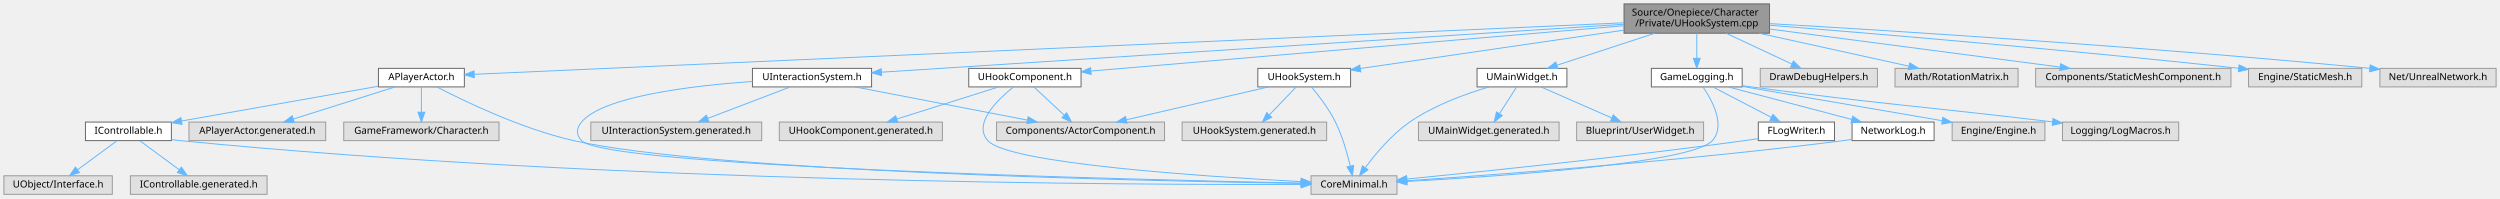
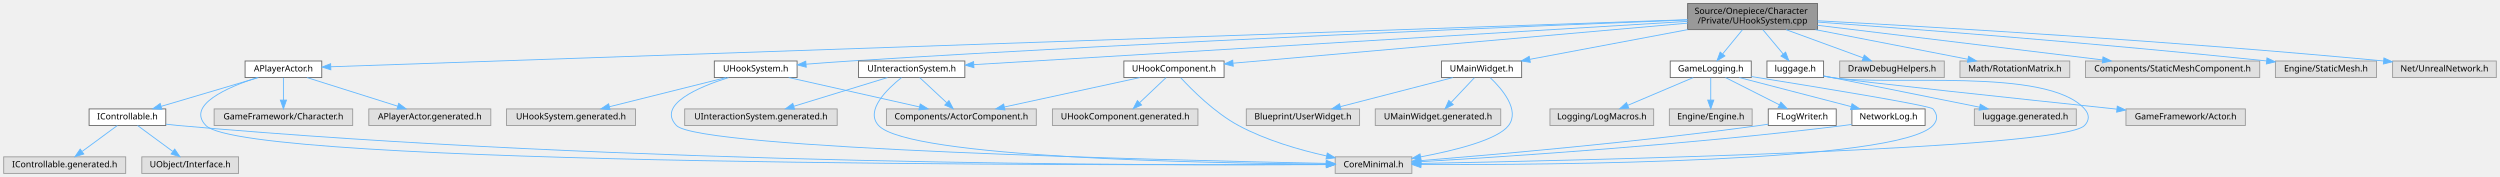
- <svg xmlns="http://www.w3.org/2000/svg" xmlns:xlink="http://www.w3.org/1999/xlink" width="2560pt" height="203pt" viewBox="0.00 0.00 2560.00 203.00">
+ <svg xmlns="http://www.w3.org/2000/svg" xmlns:xlink="http://www.w3.org/1999/xlink" width="2869pt" height="203pt" viewBox="0.00 0.00 2868.50 203.00">
  <g id="graph0" class="graph" transform="scale(1 1) rotate(0) translate(4 199)">
    <g id="Node000001" class="node">
      <g id="a_Node000001">
        <a xlink:title="UHookSystem 구현">
-           <polygon fill="#999999" stroke="#666666" points="1808,-195 1659,-195 1659,-165 1808,-165 1808,-195" />
-           <text text-anchor="start" x="1667" y="-183" font-family="Malgun Gothic" font-size="10.00">Source/Onepiece/Character</text>
-           <text text-anchor="middle" x="1733.5" y="-172" font-family="Malgun Gothic" font-size="10.00">/Private/UHookSystem.cpp</text>
+           <polygon fill="#999999" stroke="#666666" points="2081.5,-195 1932.5,-195 1932.5,-165 2081.5,-165 2081.5,-195" />
+           <text text-anchor="start" x="1940.5" y="-183" font-family="Malgun Gothic" font-size="10.00">Source/Onepiece/Character</text>
+           <text text-anchor="middle" x="2007" y="-172" font-family="Malgun Gothic" font-size="10.00">/Private/UHookSystem.cpp</text>
        </a>
      </g>
    </g>
    <g id="Node000002" class="node">
      <g id="a_Node000002">
        <a xlink:href="UHookSystem_8h.html" target="_top" xlink:title="그래플링 훅 시스템">
-           <polygon fill="white" stroke="#666666" points="1379,-129 1284,-129 1284,-110 1379,-110 1379,-129" />
-           <text text-anchor="middle" x="1331.5" y="-117" font-family="Malgun Gothic" font-size="10.00">UHookSystem.h</text>
+           <polygon fill="white" stroke="#666666" points="910.5,-129 815.5,-129 815.5,-110 910.5,-110 910.5,-129" />
+           <text text-anchor="middle" x="863" y="-117" font-family="Malgun Gothic" font-size="10.00">UHookSystem.h</text>
        </a>
      </g>
    </g>
    <g id="edge1_Node000001_Node000002" class="edge">
      <g id="a_edge1_Node000001_Node000002">
        <a xlink:title=" ">
-           <path fill="none" stroke="#63b8ff" d="M1658.83,-168.13C1580.81,-156.78 1460.09,-139.21 1389.12,-128.88" />
-           <polygon fill="#63b8ff" stroke="#63b8ff" points="1389.42,-125.39 1379.02,-127.41 1388.41,-132.32 1389.42,-125.39" />
+           <path fill="none" stroke="#63b8ff" d="M1932.28,-176.15C1761.89,-169.48 1331.53,-151.7 972,-129 955.37,-127.95 937.33,-126.62 920.8,-125.33" />
+           <polygon fill="#63b8ff" stroke="#63b8ff" points="920.98,-121.83 910.73,-124.53 920.42,-128.81 920.98,-121.83" />
        </a>
      </g>
    </g>
    <g id="Node000006" class="node">
      <g id="a_Node000006">
        <a xlink:href="APlayerActor_8h.html" target="_top" xlink:title="Declares the player-controlled character actor.">
-           <polygon fill="white" stroke="#666666" points="471.5,-129 383.5,-129 383.5,-110 471.5,-110 471.5,-129" />
-           <text text-anchor="middle" x="427.5" y="-117" font-family="Malgun Gothic" font-size="10.00">APlayerActor.h</text>
+           <polygon fill="white" stroke="#666666" points="365,-129 277,-129 277,-110 365,-110 365,-129" />
+           <text text-anchor="middle" x="321" y="-117" font-family="Malgun Gothic" font-size="10.00">APlayerActor.h</text>
        </a>
      </g>
    </g>
    <g id="edge5_Node000001_Node000006" class="edge">
      <g id="a_edge5_Node000001_Node000006">
        <a xlink:title=" ">
-           <path fill="none" stroke="#63b8ff" d="M1658.59,-175.64C1420.99,-165 687.76,-132.16 481.81,-122.93" />
-           <polygon fill="#63b8ff" stroke="#63b8ff" points="481.69,-119.42 471.55,-122.47 481.38,-126.42 481.69,-119.42" />
+           <path fill="none" stroke="#63b8ff" d="M1932.38,-176.41C1646.36,-166.49 623.63,-131 375.52,-122.39" />
+           <polygon fill="#63b8ff" stroke="#63b8ff" points="375.42,-118.89 365.31,-122.04 375.18,-125.88 375.42,-118.89" />
        </a>
      </g>
    </g>
    <g id="Node000012" class="node">
      <g id="a_Node000012">
        <a xlink:href="UInteractionSystem_8h.html" target="_top" xlink:title="플레이어의 상호작용 감지 및 처리 시스템">
-           <polygon fill="white" stroke="#666666" points="888.5,-129 766.5,-129 766.5,-110 888.5,-110 888.5,-129" />
-           <text text-anchor="middle" x="827.5" y="-117" font-family="Malgun Gothic" font-size="10.00">UInteractionSystem.h</text>
+           <polygon fill="white" stroke="#666666" points="1103,-129 981,-129 981,-110 1103,-110 1103,-129" />
+           <text text-anchor="middle" x="1042" y="-117" font-family="Malgun Gothic" font-size="10.00">UInteractionSystem.h</text>
        </a>
      </g>
    </g>
    <g id="edge13_Node000001_Node000012" class="edge">
      <g id="a_edge13_Node000001_Node000012">
        <a xlink:title=" ">
-           <path fill="none" stroke="#63b8ff" d="M1658.97,-174.19C1487.45,-163.11 1066.6,-135.94 898.53,-125.09" />
-           <polygon fill="#63b8ff" stroke="#63b8ff" points="898.75,-121.59 888.55,-124.44 898.3,-128.58 898.75,-121.59" />
+           <path fill="none" stroke="#63b8ff" d="M1932.48,-174.48C1751.53,-163.51 1290.81,-135.58 1113.26,-124.82" />
+           <polygon fill="#63b8ff" stroke="#63b8ff" points="1113.44,-121.32 1103.25,-124.21 1113.02,-128.31 1113.44,-121.32" />
        </a>
      </g>
    </g>
    <g id="Node000014" class="node">
      <g id="a_Node000014">
        <a xlink:href="UHookComponent_8h.html" target="_top" xlink:title="Hook 대상 표시 컴포넌트">
-           <polygon fill="white" stroke="#666666" points="1103,-129 988,-129 988,-110 1103,-110 1103,-129" />
-           <text text-anchor="middle" x="1045.5" y="-117" font-family="Malgun Gothic" font-size="10.00">UHookComponent.h</text>
+           <polygon fill="white" stroke="#666666" points="1400.5,-129 1285.5,-129 1285.5,-110 1400.5,-110 1400.5,-129" />
+           <text text-anchor="middle" x="1343" y="-117" font-family="Malgun Gothic" font-size="10.00">UHookComponent.h</text>
        </a>
      </g>
    </g>
    <g id="edge17_Node000001_Node000014" class="edge">
      <g id="a_edge17_Node000001_Node000014">
        <a xlink:title=" ">
-           <path fill="none" stroke="#63b8ff" d="M1658.89,-172.66C1524.26,-161.21 1242.68,-137.27 1113.24,-126.26" />
-           <polygon fill="#63b8ff" stroke="#63b8ff" points="1113.32,-122.75 1103.06,-125.39 1112.73,-129.73 1113.32,-122.75" />
+           <path fill="none" stroke="#63b8ff" d="M1932.44,-172.43C1802.44,-160.98 1536.23,-137.52 1410.99,-126.49" />
+           <polygon fill="#63b8ff" stroke="#63b8ff" points="1411.03,-122.98 1400.77,-125.59 1410.42,-129.95 1411.03,-122.98" />
        </a>
      </g>
    </g>
    <g id="Node000016" class="node">
      <g id="a_Node000016">
        <a xlink:href="UMainWidget_8h.html" target="_top" xlink:title=" ">
-           <polygon fill="white" stroke="#666666" points="1600.5,-129 1508.5,-129 1508.5,-110 1600.5,-110 1600.5,-129" />
-           <text text-anchor="middle" x="1554.5" y="-117" font-family="Malgun Gothic" font-size="10.00">UMainWidget.h</text>
+           <polygon fill="white" stroke="#666666" points="1742,-129 1650,-129 1650,-110 1742,-110 1742,-129" />
+           <text text-anchor="middle" x="1696" y="-117" font-family="Malgun Gothic" font-size="10.00">UMainWidget.h</text>
        </a>
      </g>
    </g>
    <g id="edge21_Node000001_Node000016" class="edge">
      <g id="a_edge21_Node000001_Node000016">
        <a xlink:title=" ">
-           <path fill="none" stroke="#63b8ff" d="M1690.63,-164.99C1660,-154.98 1619.27,-141.67 1590.37,-132.22" />
-           <polygon fill="#63b8ff" stroke="#63b8ff" points="1591.27,-128.83 1580.67,-129.05 1589.09,-135.49 1591.27,-128.83" />
+           <path fill="none" stroke="#63b8ff" d="M1932.51,-164.99C1876.86,-154.52 1802.01,-140.44 1751.54,-130.95" />
+           <polygon fill="#63b8ff" stroke="#63b8ff" points="1751.95,-127.46 1741.47,-129.05 1750.65,-134.34 1751.95,-127.46" />
        </a>
      </g>
    </g>
    <g id="Node000019" class="node">
      <g id="a_Node000019">
        <a xlink:href="GameLogging_8h.html" target="_top" xlink:title="YiSan 전반에서 사용하는 공용 인터페이스를 선언합니다.">
-           <polygon fill="white" stroke="#666666" points="1780,-129 1687,-129 1687,-110 1780,-110 1780,-129" />
-           <text text-anchor="middle" x="1733.5" y="-117" font-family="Malgun Gothic" font-size="10.00">GameLogging.h</text>
+           <polygon fill="white" stroke="#666666" points="2005.5,-129 1912.5,-129 1912.5,-110 2005.5,-110 2005.5,-129" />
+           <text text-anchor="middle" x="1959" y="-117" font-family="Malgun Gothic" font-size="10.00">GameLogging.h</text>
        </a>
      </g>
    </g>
    <g id="edge25_Node000001_Node000019" class="edge">
      <g id="a_edge25_Node000001_Node000019">
        <a xlink:title=" ">
-           <path fill="none" stroke="#63b8ff" d="M1733.5,-164.84C1733.5,-157.21 1733.5,-147.7 1733.5,-139.45" />
-           <polygon fill="#63b8ff" stroke="#63b8ff" points="1737,-139.27 1733.5,-129.27 1730,-139.27 1737,-139.27" />
+           <path fill="none" stroke="#63b8ff" d="M1995.38,-164.84C1988.56,-156.52 1979.89,-145.96 1972.73,-137.23" />
+           <polygon fill="#63b8ff" stroke="#63b8ff" points="1975.24,-134.78 1966.19,-129.27 1969.83,-139.22 1975.24,-134.78" />
        </a>
      </g>
    </g>
    <g id="Node000024" class="node">
      <g id="a_Node000024">
        <a xlink:title=" ">
-           <polygon fill="#e0e0e0" stroke="#999999" points="1918.5,-129 1798.5,-129 1798.5,-110 1918.5,-110 1918.5,-129" />
-           <text text-anchor="middle" x="1858.5" y="-117" font-family="Malgun Gothic" font-size="10.00">DrawDebugHelpers.h</text>
+           <polygon fill="#e0e0e0" stroke="#999999" points="2227,-129 2107,-129 2107,-110 2227,-110 2227,-129" />
+           <text text-anchor="middle" x="2167" y="-117" font-family="Malgun Gothic" font-size="10.00">DrawDebugHelpers.h</text>
        </a>
      </g>
    </g>
    <g id="edge33_Node000001_Node000024" class="edge">
      <g id="a_edge33_Node000001_Node000024">
        <a xlink:title=" ">
-           <path fill="none" stroke="#63b8ff" d="M1763.44,-164.99C1783.92,-155.4 1810.88,-142.79 1830.85,-133.44" />
-           <polygon fill="#63b8ff" stroke="#63b8ff" points="1832.47,-136.55 1840.04,-129.14 1829.5,-130.21 1832.47,-136.55" />
+           <path fill="none" stroke="#63b8ff" d="M2045.32,-164.99C2072.26,-155.14 2107.93,-142.1 2133.69,-132.68" />
+           <polygon fill="#63b8ff" stroke="#63b8ff" points="2135.18,-135.86 2143.37,-129.14 2132.78,-129.29 2135.18,-135.86" />
        </a>
      </g>
    </g>
    <g id="Node000025" class="node">
      <g id="a_Node000025">
-         <a xlink:title=" ">
-           <polygon fill="#e0e0e0" stroke="#999999" points="2062.5,-129 1936.5,-129 1936.5,-110 2062.5,-110 2062.5,-129" />
-           <text text-anchor="middle" x="1999.5" y="-117" font-family="Malgun Gothic" font-size="10.00">Math/RotationMatrix.h</text>
+         <a xlink:href="luggage_8h.html" target="_top" xlink:title=" ">
+           <polygon fill="white" stroke="#666666" points="2088.5,-129 2023.5,-129 2023.5,-110 2088.5,-110 2088.5,-129" />
+           <text text-anchor="middle" x="2056" y="-117" font-family="Malgun Gothic" font-size="10.00">luggage.h</text>
        </a>
      </g>
    </g>
    <g id="edge34_Node000001_Node000025" class="edge">
      <g id="a_edge34_Node000001_Node000025">
        <a xlink:title=" ">
-           <path fill="none" stroke="#63b8ff" d="M1797.21,-164.99C1844.31,-154.63 1907.49,-140.73 1950.64,-131.25" />
-           <polygon fill="#63b8ff" stroke="#63b8ff" points="1951.59,-134.62 1960.61,-129.05 1950.09,-127.78 1951.59,-134.62" />
-         </a>
-       </g>
-     </g>
-     <g id="Node000026" class="node">
-       <g id="a_Node000026">
-         <a xlink:title=" ">
-           <polygon fill="#e0e0e0" stroke="#999999" points="2280.5,-129 2080.5,-129 2080.5,-110 2280.5,-110 2280.5,-129" />
-           <text text-anchor="middle" x="2180.5" y="-117" font-family="Malgun Gothic" font-size="10.00">Components/StaticMeshComponent.h</text>
-         </a>
-       </g>
-     </g>
-     <g id="edge35_Node000001_Node000026" class="edge">
-       <g id="a_edge35_Node000001_Node000026">
-         <a xlink:title=" ">
-           <path fill="none" stroke="#63b8ff" d="M1808.07,-169.24C1890.57,-158.44 2022.77,-141.14 2105.46,-130.32" />
-           <polygon fill="#63b8ff" stroke="#63b8ff" points="2106.08,-133.77 2115.54,-129 2105.17,-126.83 2106.08,-133.77" />
-         </a>
-       </g>
-     </g>
-     <g id="Node000027" class="node">
-       <g id="a_Node000027">
-         <a xlink:title=" ">
-           <polygon fill="#e0e0e0" stroke="#999999" points="2414.5,-129 2298.5,-129 2298.5,-110 2414.5,-110 2414.5,-129" />
-           <text text-anchor="middle" x="2356.5" y="-117" font-family="Malgun Gothic" font-size="10.00">Engine/StaticMesh.h</text>
-         </a>
-       </g>
-     </g>
-     <g id="edge36_Node000001_Node000027" class="edge">
-       <g id="a_edge36_Node000001_Node000027">
-         <a xlink:title=" ">
-           <path fill="none" stroke="#63b8ff" d="M1808.23,-173.15C1913.07,-164.75 2110.03,-148.26 2288.32,-129.09" />
-           <polygon fill="#63b8ff" stroke="#63b8ff" points="2288.84,-132.56 2298.41,-128 2288.09,-125.6 2288.84,-132.56" />
+           <path fill="none" stroke="#63b8ff" d="M2018.86,-164.84C2025.9,-156.43 2034.86,-145.74 2042.21,-136.96" />
+           <polygon fill="#63b8ff" stroke="#63b8ff" points="2044.92,-139.18 2048.66,-129.27 2039.55,-134.68 2044.92,-139.18" />
        </a>
      </g>
    </g>
    <g id="Node000028" class="node">
      <g id="a_Node000028">
        <a xlink:title=" ">
-           <polygon fill="#e0e0e0" stroke="#999999" points="2552,-129 2433,-129 2433,-110 2552,-110 2552,-129" />
-           <text text-anchor="middle" x="2492.5" y="-117" font-family="Malgun Gothic" font-size="10.00">Net/UnrealNetwork.h</text>
-         </a>
-       </g>
-     </g>
-     <g id="edge37_Node000001_Node000028" class="edge">
-       <g id="a_edge37_Node000001_Node000028">
-         <a xlink:title=" ">
-           <path fill="none" stroke="#63b8ff" d="M1808.14,-174.82C1932.97,-167.57 2192.23,-151.34 2422.43,-129.05" />
-           <polygon fill="#63b8ff" stroke="#63b8ff" points="2423.07,-132.51 2432.68,-128.06 2422.39,-125.54 2423.07,-132.51" />
+           <polygon fill="#e0e0e0" stroke="#999999" points="2371,-129 2245,-129 2245,-110 2371,-110 2371,-129" />
+           <text text-anchor="middle" x="2308" y="-117" font-family="Malgun Gothic" font-size="10.00">Math/RotationMatrix.h</text>
+         </a>
+       </g>
+     </g>
+     <g id="edge38_Node000001_Node000028" class="edge">
+       <g id="a_edge38_Node000001_Node000028">
+         <a xlink:title=" ">
+           <path fill="none" stroke="#63b8ff" d="M2079.1,-164.99C2132.84,-154.54 2205.1,-140.5 2253.94,-131.01" />
+           <polygon fill="#63b8ff" stroke="#63b8ff" points="2254.84,-134.4 2263.99,-129.05 2253.5,-127.53 2254.84,-134.4" />
+         </a>
+       </g>
+     </g>
+     <g id="Node000029" class="node">
+       <g id="a_Node000029">
+         <a xlink:title=" ">
+           <polygon fill="#e0e0e0" stroke="#999999" points="2589,-129 2389,-129 2389,-110 2589,-110 2589,-129" />
+           <text text-anchor="middle" x="2489" y="-117" font-family="Malgun Gothic" font-size="10.00">Components/StaticMeshComponent.h</text>
+         </a>
+       </g>
+     </g>
+     <g id="edge39_Node000001_Node000029" class="edge">
+       <g id="a_edge39_Node000001_Node000029">
+         <a xlink:title=" ">
+           <path fill="none" stroke="#63b8ff" d="M2081.52,-169.96C2170.16,-159.2 2317.54,-141.31 2408.66,-130.25" />
+           <polygon fill="#63b8ff" stroke="#63b8ff" points="2409.16,-133.72 2418.67,-129.04 2408.32,-126.77 2409.16,-133.72" />
+         </a>
+       </g>
+     </g>
+     <g id="Node000030" class="node">
+       <g id="a_Node000030">
+         <a xlink:title=" ">
+           <polygon fill="#e0e0e0" stroke="#999999" points="2723,-129 2607,-129 2607,-110 2723,-110 2723,-129" />
+           <text text-anchor="middle" x="2665" y="-117" font-family="Malgun Gothic" font-size="10.00">Engine/StaticMesh.h</text>
+         </a>
+       </g>
+     </g>
+     <g id="edge40_Node000001_Node000030" class="edge">
+       <g id="a_edge40_Node000001_Node000030">
+         <a xlink:title=" ">
+           <path fill="none" stroke="#63b8ff" d="M2081.73,-173.68C2192.04,-165.61 2405.21,-149.16 2596.93,-129.07" />
+           <polygon fill="#63b8ff" stroke="#63b8ff" points="2597.33,-132.55 2606.91,-128.02 2596.6,-125.59 2597.33,-132.55" />
+         </a>
+       </g>
+     </g>
+     <g id="Node000031" class="node">
+       <g id="a_Node000031">
+         <a xlink:title=" ">
+           <polygon fill="#e0e0e0" stroke="#999999" points="2860.5,-129 2741.5,-129 2741.5,-110 2860.5,-110 2860.5,-129" />
+           <text text-anchor="middle" x="2801" y="-117" font-family="Malgun Gothic" font-size="10.00">Net/UnrealNetwork.h</text>
+         </a>
+       </g>
+     </g>
+     <g id="edge41_Node000001_Node000031" class="edge">
+       <g id="a_edge41_Node000001_Node000031">
+         <a xlink:title=" ">
+           <path fill="none" stroke="#63b8ff" d="M2081.73,-175.17C2211.53,-168.23 2487.28,-152.2 2731.06,-129.04" />
+           <polygon fill="#63b8ff" stroke="#63b8ff" points="2731.56,-132.5 2741.18,-128.07 2730.89,-125.54 2731.56,-132.5" />
        </a>
      </g>
    </g>
    <g id="Node000003" class="node">
      <g id="a_Node000003">
        <a xlink:title=" ">
-           <polygon fill="#e0e0e0" stroke="#999999" points="1426.5,-19 1338.5,-19 1338.5,0 1426.5,0 1426.5,-19" />
-           <text text-anchor="middle" x="1382.5" y="-7" font-family="Malgun Gothic" font-size="10.00">CoreMinimal.h</text>
+           <polygon fill="#e0e0e0" stroke="#999999" points="1616,-19 1528,-19 1528,0 1616,0 1616,-19" />
+           <text text-anchor="middle" x="1572" y="-7" font-family="Malgun Gothic" font-size="10.00">CoreMinimal.h</text>
        </a>
      </g>
    </g>
    <g id="edge2_Node000002_Node000003" class="edge">
      <g id="a_edge2_Node000002_Node000003">
        <a xlink:title=" ">
-           <path fill="none" stroke="#63b8ff" d="M1339.06,-109.86C1346.23,-101.28 1356.86,-87.49 1363.5,-74 1370.57,-59.62 1375.57,-42.1 1378.66,-29.11" />
-           <polygon fill="#63b8ff" stroke="#63b8ff" points="1382.14,-29.57 1380.89,-19.05 1375.31,-28.06 1382.14,-29.57" />
+           <path fill="none" stroke="#63b8ff" d="M831.78,-109.97C797.29,-99.11 749.43,-78.86 772,-55 797.63,-27.91 1341.84,-14.98 1517.71,-11.49" />
+           <polygon fill="#63b8ff" stroke="#63b8ff" points="1517.85,-14.99 1527.78,-11.3 1517.71,-7.99 1517.85,-14.99" />
        </a>
      </g>
    </g>
    <g id="Node000004" class="node">
      <g id="a_Node000004">
        <a xlink:title=" ">
-           <polygon fill="#e0e0e0" stroke="#999999" points="1188.5,-74 1016.5,-74 1016.5,-55 1188.5,-55 1188.5,-74" />
-           <text text-anchor="middle" x="1102.5" y="-62" font-family="Malgun Gothic" font-size="10.00">Components/ActorComponent.h</text>
+           <polygon fill="#e0e0e0" stroke="#999999" points="1185,-74 1013,-74 1013,-55 1185,-55 1185,-74" />
+           <text text-anchor="middle" x="1099" y="-62" font-family="Malgun Gothic" font-size="10.00">Components/ActorComponent.h</text>
        </a>
      </g>
    </g>
    <g id="edge3_Node000002_Node000004" class="edge">
      <g id="a_edge3_Node000002_Node000004">
        <a xlink:title=" ">
-           <path fill="none" stroke="#63b8ff" d="M1294.71,-109.98C1255.26,-100.86 1192.52,-86.33 1149.52,-76.38" />
-           <polygon fill="#63b8ff" stroke="#63b8ff" points="1150.11,-72.93 1139.58,-74.08 1148.53,-79.75 1150.11,-72.93" />
+           <path fill="none" stroke="#63b8ff" d="M900.92,-109.98C941.65,-100.84 1006.5,-86.27 1050.82,-76.32" />
+           <polygon fill="#63b8ff" stroke="#63b8ff" points="1051.8,-79.69 1060.79,-74.08 1050.26,-72.86 1051.8,-79.69" />
        </a>
      </g>
    </g>
    <g id="Node000005" class="node">
      <g id="a_Node000005">
        <a xlink:title=" ">
-           <polygon fill="#e0e0e0" stroke="#999999" points="1354.5,-74 1206.5,-74 1206.5,-55 1354.5,-55 1354.5,-74" />
-           <text text-anchor="middle" x="1280.5" y="-62" font-family="Malgun Gothic" font-size="10.00">UHookSystem.generated.h</text>
+           <polygon fill="#e0e0e0" stroke="#999999" points="725,-74 577,-74 577,-55 725,-55 725,-74" />
+           <text text-anchor="middle" x="651" y="-62" font-family="Malgun Gothic" font-size="10.00">UHookSystem.generated.h</text>
        </a>
      </g>
    </g>
    <g id="edge4_Node000002_Node000005" class="edge">
      <g id="a_edge4_Node000002_Node000005">
        <a xlink:title=" ">
-           <path fill="none" stroke="#63b8ff" d="M1323.08,-109.75C1315.73,-102.11 1304.87,-90.82 1295.96,-81.56" />
-           <polygon fill="#63b8ff" stroke="#63b8ff" points="1298.22,-78.87 1288.76,-74.09 1293.18,-83.72 1298.22,-78.87" />
+           <path fill="none" stroke="#63b8ff" d="M828.94,-109.98C792.58,-100.89 734.83,-86.46 695.03,-76.51" />
+           <polygon fill="#63b8ff" stroke="#63b8ff" points="695.88,-73.11 685.33,-74.08 694.18,-79.9 695.88,-73.11" />
        </a>
      </g>
    </g>
    <g id="edge6_Node000006_Node000003" class="edge">
      <g id="a_edge6_Node000006_Node000003">
        <a xlink:title=" ">
-           <path fill="none" stroke="#63b8ff" d="M443.32,-109.99C470.87,-95.65 529.86,-67.06 583.5,-55 725.78,-23.02 1171.99,-13.56 1328,-11.2" />
-           <polygon fill="#63b8ff" stroke="#63b8ff" points="1328.34,-14.69 1338.29,-11.05 1328.24,-7.69 1328.34,-14.69" />
+           <path fill="none" stroke="#63b8ff" d="M290.91,-109.96C257,-98.94 209.37,-78.4 232,-55 277.4,-8.07 1272.83,-9.22 1517.87,-10.22" />
+           <polygon fill="#63b8ff" stroke="#63b8ff" points="1517.94,-13.72 1527.96,-10.26 1517.97,-6.72 1517.94,-13.72" />
        </a>
      </g>
    </g>
    <g id="Node000007" class="node">
      <g id="a_Node000007">
        <a xlink:title=" ">
-           <polygon fill="#e0e0e0" stroke="#999999" points="507,-74 348,-74 348,-55 507,-55 507,-74" />
-           <text text-anchor="middle" x="427.5" y="-62" font-family="Malgun Gothic" font-size="10.00">GameFramework/Character.h</text>
+           <polygon fill="#e0e0e0" stroke="#999999" points="400.5,-74 241.5,-74 241.5,-55 400.5,-55 400.5,-74" />
+           <text text-anchor="middle" x="321" y="-62" font-family="Malgun Gothic" font-size="10.00">GameFramework/Character.h</text>
        </a>
      </g>
    </g>
    <g id="edge7_Node000006_Node000007" class="edge">
      <g id="a_edge7_Node000006_Node000007">
        <a xlink:title=" ">
-           <path fill="none" stroke="#63b8ff" d="M427.5,-109.75C427.5,-102.8 427.5,-92.85 427.5,-84.13" />
-           <polygon fill="#63b8ff" stroke="#63b8ff" points="431,-84.09 427.5,-74.09 424,-84.09 431,-84.09" />
+           <path fill="none" stroke="#63b8ff" d="M321,-109.75C321,-102.8 321,-92.85 321,-84.13" />
+           <polygon fill="#63b8ff" stroke="#63b8ff" points="324.5,-84.09 321,-74.09 317.5,-84.09 324.5,-84.09" />
        </a>
      </g>
    </g>
    <g id="Node000008" class="node">
      <g id="a_Node000008">
        <a xlink:href="IControllable_8h.html" target="_top" xlink:title="UControllable 클래스를 선언합니다.">
-           <polygon fill="white" stroke="#666666" points="171.5,-74 83.5,-74 83.5,-55 171.5,-55 171.5,-74" />
-           <text text-anchor="middle" x="127.5" y="-62" font-family="Malgun Gothic" font-size="10.00">IControllable.h</text>
+           <polygon fill="white" stroke="#666666" points="186,-74 98,-74 98,-55 186,-55 186,-74" />
+           <text text-anchor="middle" x="142" y="-62" font-family="Malgun Gothic" font-size="10.00">IControllable.h</text>
        </a>
      </g>
    </g>
    <g id="edge8_Node000006_Node000008" class="edge">
      <g id="a_edge8_Node000006_Node000008">
        <a xlink:title=" ">
-           <path fill="none" stroke="#63b8ff" d="M383.23,-110.68C329.73,-101.23 239.7,-85.32 181.98,-75.12" />
-           <polygon fill="#63b8ff" stroke="#63b8ff" points="182.4,-71.65 171.95,-73.35 181.19,-78.54 182.4,-71.65" />
+           <path fill="none" stroke="#63b8ff" d="M292.24,-109.98C262.06,-101.05 214.43,-86.94 180.9,-77.02" />
+           <polygon fill="#63b8ff" stroke="#63b8ff" points="181.57,-73.57 170.98,-74.08 179.58,-80.28 181.57,-73.57" />
        </a>
      </g>
    </g>
    <g id="Node000011" class="node">
      <g id="a_Node000011">
        <a xlink:title=" ">
-           <polygon fill="#e0e0e0" stroke="#999999" points="329.5,-74 189.5,-74 189.5,-55 329.5,-55 329.5,-74" />
-           <text text-anchor="middle" x="259.5" y="-62" font-family="Malgun Gothic" font-size="10.00">APlayerActor.generated.h</text>
+           <polygon fill="#e0e0e0" stroke="#999999" points="559,-74 419,-74 419,-55 559,-55 559,-74" />
+           <text text-anchor="middle" x="489" y="-62" font-family="Malgun Gothic" font-size="10.00">APlayerActor.generated.h</text>
        </a>
      </g>
    </g>
    <g id="edge12_Node000006_Node000011" class="edge">
      <g id="a_edge12_Node000006_Node000011">
        <a xlink:title=" ">
-           <path fill="none" stroke="#63b8ff" d="M400.51,-109.98C372.3,-101.09 327.86,-87.07 296.42,-77.15" />
-           <polygon fill="#63b8ff" stroke="#63b8ff" points="297.29,-73.75 286.7,-74.08 295.19,-80.43 297.29,-73.75" />
+           <path fill="none" stroke="#63b8ff" d="M347.99,-109.98C376.2,-101.09 420.64,-87.07 452.08,-77.15" />
+           <polygon fill="#63b8ff" stroke="#63b8ff" points="453.31,-80.43 461.8,-74.08 451.21,-73.75 453.31,-80.43" />
        </a>
      </g>
    </g>
    <g id="edge9_Node000008_Node000003" class="edge">
      <g id="a_edge9_Node000008_Node000003">
        <a xlink:title=" ">
-           <path fill="none" stroke="#63b8ff" d="M171.69,-56C174.67,-55.62 177.62,-55.28 180.5,-55 621.97,-11.59 1158.43,-9.58 1328.26,-10.16" />
-           <polygon fill="#63b8ff" stroke="#63b8ff" points="1328.42,-13.66 1338.44,-10.2 1328.45,-6.66 1328.42,-13.66" />
+           <path fill="none" stroke="#63b8ff" d="M186.27,-56.49C190.9,-55.91 195.54,-55.4 200,-55 711.08,-9.41 1332.96,-9.03 1517.76,-10.06" />
+           <polygon fill="#63b8ff" stroke="#63b8ff" points="1517.74,-13.56 1527.76,-10.12 1517.79,-6.56 1517.74,-13.56" />
        </a>
      </g>
    </g>
    <g id="Node000009" class="node">
      <g id="a_Node000009">
        <a xlink:title=" ">
-           <polygon fill="#e0e0e0" stroke="#999999" points="111,-19 0,-19 0,0 111,0 111,-19" />
-           <text text-anchor="middle" x="55.5" y="-7" font-family="Malgun Gothic" font-size="10.00">UObject/Interface.h</text>
+           <polygon fill="#e0e0e0" stroke="#999999" points="269.5,-19 158.5,-19 158.5,0 269.5,0 269.5,-19" />
+           <text text-anchor="middle" x="214" y="-7" font-family="Malgun Gothic" font-size="10.00">UObject/Interface.h</text>
        </a>
      </g>
    </g>
    <g id="edge10_Node000008_Node000009" class="edge">
      <g id="a_edge10_Node000008_Node000009">
        <a xlink:title=" ">
-           <path fill="none" stroke="#63b8ff" d="M115.93,-54.98C105.08,-47 88.62,-34.88 75.62,-25.31" />
-           <polygon fill="#63b8ff" stroke="#63b8ff" points="77.41,-22.28 67.28,-19.17 73.26,-27.92 77.41,-22.28" />
+           <path fill="none" stroke="#63b8ff" d="M153.57,-54.98C164.42,-47 180.88,-34.88 193.88,-25.31" />
+           <polygon fill="#63b8ff" stroke="#63b8ff" points="196.24,-27.92 202.22,-19.17 192.09,-22.28 196.24,-27.92" />
        </a>
      </g>
    </g>
    <g id="Node000010" class="node">
      <g id="a_Node000010">
        <a xlink:title=" ">
-           <polygon fill="#e0e0e0" stroke="#999999" points="269.5,-19 129.5,-19 129.5,0 269.5,0 269.5,-19" />
-           <text text-anchor="middle" x="199.5" y="-7" font-family="Malgun Gothic" font-size="10.00">IControllable.generated.h</text>
+           <polygon fill="#e0e0e0" stroke="#999999" points="140,-19 0,-19 0,0 140,0 140,-19" />
+           <text text-anchor="middle" x="70" y="-7" font-family="Malgun Gothic" font-size="10.00">IControllable.generated.h</text>
        </a>
      </g>
    </g>
    <g id="edge11_Node000008_Node000010" class="edge">
      <g id="a_edge11_Node000008_Node000010">
        <a xlink:title=" ">
-           <path fill="none" stroke="#63b8ff" d="M139.07,-54.98C149.92,-47 166.38,-34.88 179.38,-25.31" />
-           <polygon fill="#63b8ff" stroke="#63b8ff" points="181.74,-27.92 187.72,-19.17 177.59,-22.28 181.74,-27.92" />
+           <path fill="none" stroke="#63b8ff" d="M130.43,-54.98C119.58,-47 103.12,-34.88 90.12,-25.31" />
+           <polygon fill="#63b8ff" stroke="#63b8ff" points="91.91,-22.28 81.78,-19.17 87.76,-27.92 91.91,-22.28" />
        </a>
      </g>
    </g>
    <g id="edge14_Node000012_Node000003" class="edge">
      <g id="a_edge14_Node000012_Node000003">
        <a xlink:title=" ">
-           <path fill="none" stroke="#63b8ff" d="M766.42,-115.59C704.04,-111.18 613.32,-100.32 591.5,-74 586.11,-67.5 585.7,-61.14 591.5,-55 616.8,-28.23 1153.78,-15.1 1328.26,-11.53" />
-           <polygon fill="#63b8ff" stroke="#63b8ff" points="1328.57,-15.02 1338.49,-11.32 1328.43,-8.02 1328.57,-15.02" />
+           <path fill="none" stroke="#63b8ff" d="M1030.33,-109.95C1014.03,-97.02 988.12,-72.17 1004,-55 1038.44,-17.75 1382.46,-11.63 1517.76,-10.66" />
+           <polygon fill="#63b8ff" stroke="#63b8ff" points="1517.92,-14.16 1527.9,-10.6 1517.88,-7.16 1517.92,-14.16" />
        </a>
      </g>
    </g>
    <g id="edge15_Node000012_Node000004" class="edge">
      <g id="a_edge15_Node000012_Node000004">
        <a xlink:title=" ">
-           <path fill="none" stroke="#63b8ff" d="M871.68,-109.98C919.65,-100.74 996.31,-85.97 1047.98,-76.01" />
-           <polygon fill="#63b8ff" stroke="#63b8ff" points="1048.81,-79.41 1057.97,-74.08 1047.49,-72.54 1048.81,-79.41" />
+           <path fill="none" stroke="#63b8ff" d="M1051.16,-109.98C1059.5,-102.23 1072.03,-90.58 1082.18,-81.14" />
+           <polygon fill="#63b8ff" stroke="#63b8ff" points="1084.74,-83.54 1089.68,-74.17 1079.97,-78.42 1084.74,-83.54" />
        </a>
      </g>
    </g>
    <g id="Node000013" class="node">
      <g id="a_Node000013">
        <a xlink:title=" ">
-           <polygon fill="#e0e0e0" stroke="#999999" points="776,-74 601,-74 601,-55 776,-55 776,-74" />
-           <text text-anchor="middle" x="688.5" y="-62" font-family="Malgun Gothic" font-size="10.00">UInteractionSystem.generated.h</text>
+           <polygon fill="#e0e0e0" stroke="#999999" points="956.5,-74 781.5,-74 781.5,-55 956.5,-55 956.5,-74" />
+           <text text-anchor="middle" x="869" y="-62" font-family="Malgun Gothic" font-size="10.00">UInteractionSystem.generated.h</text>
        </a>
      </g>
    </g>
    <g id="edge16_Node000012_Node000013" class="edge">
      <g id="a_edge16_Node000012_Node000013">
        <a xlink:title=" ">
-           <path fill="none" stroke="#63b8ff" d="M805.17,-109.98C782.3,-101.27 746.54,-87.63 720.64,-77.75" />
-           <polygon fill="#63b8ff" stroke="#63b8ff" points="721.83,-74.46 711.24,-74.17 719.34,-81 721.83,-74.46" />
+           <path fill="none" stroke="#63b8ff" d="M1014.2,-109.98C985.03,-101.05 939,-86.94 906.6,-77.02" />
+           <polygon fill="#63b8ff" stroke="#63b8ff" points="907.6,-73.66 897.01,-74.08 905.55,-80.36 907.6,-73.66" />
        </a>
      </g>
    </g>
    <g id="edge18_Node000014_Node000003" class="edge">
      <g id="a_edge18_Node000014_Node000003">
        <a xlink:title=" ">
-           <path fill="none" stroke="#63b8ff" d="M1033.65,-109.82C1017.45,-96.93 992.06,-72.38 1007.5,-55 1028.42,-31.45 1229.3,-18.18 1328.13,-13.03" />
-           <polygon fill="#63b8ff" stroke="#63b8ff" points="1328.42,-16.52 1338.23,-12.51 1328.06,-9.52 1328.42,-16.52" />
+           <path fill="none" stroke="#63b8ff" d="M1350.76,-109.76C1363.35,-96.12 1389.58,-69.78 1417,-55 1448.44,-38.05 1487.04,-26.94 1517.85,-20.07" />
+           <polygon fill="#63b8ff" stroke="#63b8ff" points="1518.94,-23.41 1527.98,-17.89 1517.47,-16.57 1518.94,-23.41" />
        </a>
      </g>
    </g>
    <g id="edge19_Node000014_Node000004" class="edge">
      <g id="a_edge19_Node000014_Node000004">
        <a xlink:title=" ">
-           <path fill="none" stroke="#63b8ff" d="M1054.66,-109.98C1063,-102.23 1075.53,-90.58 1085.68,-81.14" />
-           <polygon fill="#63b8ff" stroke="#63b8ff" points="1088.24,-83.54 1093.18,-74.17 1083.47,-78.42 1088.24,-83.54" />
+           <path fill="none" stroke="#63b8ff" d="M1303.8,-109.98C1261.59,-100.82 1194.35,-86.21 1148.52,-76.26" />
+           <polygon fill="#63b8ff" stroke="#63b8ff" points="1149.03,-72.78 1138.51,-74.08 1147.54,-79.63 1149.03,-72.78" />
        </a>
      </g>
    </g>
    <g id="Node000015" class="node">
      <g id="a_Node000015">
        <a xlink:title=" ">
-           <polygon fill="#e0e0e0" stroke="#999999" points="961,-74 794,-74 794,-55 961,-55 961,-74" />
-           <text text-anchor="middle" x="877.5" y="-62" font-family="Malgun Gothic" font-size="10.00">UHookComponent.generated.h</text>
+           <polygon fill="#e0e0e0" stroke="#999999" points="1370.5,-74 1203.5,-74 1203.5,-55 1370.5,-55 1370.5,-74" />
+           <text text-anchor="middle" x="1287" y="-62" font-family="Malgun Gothic" font-size="10.00">UHookComponent.generated.h</text>
        </a>
      </g>
    </g>
    <g id="edge20_Node000014_Node000015" class="edge">
      <g id="a_edge20_Node000014_Node000015">
        <a xlink:title=" ">
-           <path fill="none" stroke="#63b8ff" d="M1018.51,-109.98C990.3,-101.09 945.86,-87.07 914.42,-77.15" />
-           <polygon fill="#63b8ff" stroke="#63b8ff" points="915.29,-73.75 904.7,-74.08 913.19,-80.43 915.29,-73.75" />
+           <path fill="none" stroke="#63b8ff" d="M1334,-109.98C1325.81,-102.23 1313.49,-90.58 1303.53,-81.14" />
+           <polygon fill="#63b8ff" stroke="#63b8ff" points="1305.83,-78.5 1296.16,-74.17 1301.02,-83.59 1305.83,-78.5" />
        </a>
      </g>
    </g>
    <g id="edge22_Node000016_Node000003" class="edge">
      <g id="a_edge22_Node000016_Node000003">
        <a xlink:title=" ">
-           <path fill="none" stroke="#63b8ff" d="M1520.51,-109.93C1496.47,-102.82 1464.25,-91.09 1439.5,-74 1421.1,-61.3 1404.58,-41.5 1394.12,-27.39" />
-           <polygon fill="#63b8ff" stroke="#63b8ff" points="1396.83,-25.16 1388.17,-19.07 1391.14,-29.24 1396.83,-25.16" />
+           <path fill="none" stroke="#63b8ff" d="M1706.09,-109.7C1719.56,-96.87 1740.29,-72.64 1727,-55 1714.65,-38.61 1665.63,-26.4 1625.98,-18.96" />
+           <polygon fill="#63b8ff" stroke="#63b8ff" points="1626.59,-15.51 1616.13,-17.17 1625.34,-22.4 1626.59,-15.51" />
        </a>
      </g>
    </g>
    <g id="Node000017" class="node">
      <g id="a_Node000017">
        <a xlink:title=" ">
-           <polygon fill="#e0e0e0" stroke="#999999" points="1740.5,-74 1610.5,-74 1610.5,-55 1740.5,-55 1740.5,-74" />
-           <text text-anchor="middle" x="1675.5" y="-62" font-family="Malgun Gothic" font-size="10.00">Blueprint/UserWidget.h</text>
+           <polygon fill="#e0e0e0" stroke="#999999" points="1556,-74 1426,-74 1426,-55 1556,-55 1556,-74" />
+           <text text-anchor="middle" x="1491" y="-62" font-family="Malgun Gothic" font-size="10.00">Blueprint/UserWidget.h</text>
        </a>
      </g>
    </g>
    <g id="edge23_Node000016_Node000017" class="edge">
      <g id="a_edge23_Node000016_Node000017">
        <a xlink:title=" ">
-           <path fill="none" stroke="#63b8ff" d="M1573.94,-109.98C1593.49,-101.42 1623.88,-88.11 1646.32,-78.28" />
-           <polygon fill="#63b8ff" stroke="#63b8ff" points="1647.95,-81.39 1655.71,-74.17 1645.14,-74.98 1647.95,-81.39" />
+           <path fill="none" stroke="#63b8ff" d="M1663.06,-109.98C1628.05,-100.93 1572.53,-86.58 1534.07,-76.64" />
+           <polygon fill="#63b8ff" stroke="#63b8ff" points="1534.75,-73.2 1524.19,-74.08 1533,-79.97 1534.75,-73.2" />
        </a>
      </g>
    </g>
    <g id="Node000018" class="node">
      <g id="a_Node000018">
        <a xlink:title=" ">
-           <polygon fill="#e0e0e0" stroke="#999999" points="1592.5,-74 1448.5,-74 1448.5,-55 1592.5,-55 1592.5,-74" />
-           <text text-anchor="middle" x="1520.5" y="-62" font-family="Malgun Gothic" font-size="10.00">UMainWidget.generated.h</text>
+           <polygon fill="#e0e0e0" stroke="#999999" points="1718,-74 1574,-74 1574,-55 1718,-55 1718,-74" />
+           <text text-anchor="middle" x="1646" y="-62" font-family="Malgun Gothic" font-size="10.00">UMainWidget.generated.h</text>
        </a>
      </g>
    </g>
    <g id="edge24_Node000016_Node000018" class="edge">
      <g id="a_edge24_Node000016_Node000018">
        <a xlink:title=" ">
-           <path fill="none" stroke="#63b8ff" d="M1548.89,-109.75C1544.18,-102.42 1537.33,-91.73 1531.53,-82.7" />
-           <polygon fill="#63b8ff" stroke="#63b8ff" points="1534.36,-80.62 1526.01,-74.09 1528.46,-84.4 1534.36,-80.62" />
+           <path fill="none" stroke="#63b8ff" d="M1687.74,-109.75C1680.54,-102.11 1669.89,-90.82 1661.15,-81.56" />
+           <polygon fill="#63b8ff" stroke="#63b8ff" points="1663.51,-78.96 1654.1,-74.09 1658.42,-83.76 1663.51,-78.96" />
        </a>
      </g>
    </g>
    <g id="edge26_Node000019_Node000003" class="edge">
      <g id="a_edge26_Node000019_Node000003">
        <a xlink:title=" ">
-           <path fill="none" stroke="#63b8ff" d="M1739.88,-109.97C1749.04,-96.61 1763.37,-70.66 1749.5,-55 1729.12,-32 1533.82,-18.51 1436.74,-13.17" />
-           <polygon fill="#63b8ff" stroke="#63b8ff" points="1436.7,-9.66 1426.53,-12.62 1436.33,-16.65 1436.7,-9.66" />
+           <path fill="none" stroke="#63b8ff" d="M2005.6,-111.14C2078.26,-99.56 2210.65,-77.99 2214,-74 2219.43,-67.54 2219.76,-61.17 2214,-55 2174.32,-12.47 1774.35,-9.69 1626.53,-10.13" />
+           <polygon fill="#63b8ff" stroke="#63b8ff" points="1626.32,-6.63 1616.33,-10.17 1626.34,-13.63 1626.32,-6.63" />
        </a>
      </g>
    </g>
    <g id="Node000020" class="node">
      <g id="a_Node000020">
        <a xlink:title=" ">
-           <polygon fill="#e0e0e0" stroke="#999999" points="2227,-74 2108,-74 2108,-55 2227,-55 2227,-74" />
-           <text text-anchor="middle" x="2167.5" y="-62" font-family="Malgun Gothic" font-size="10.00">Logging/LogMacros.h</text>
+           <polygon fill="#e0e0e0" stroke="#999999" points="1893.5,-74 1774.5,-74 1774.5,-55 1893.5,-55 1893.5,-74" />
+           <text text-anchor="middle" x="1834" y="-62" font-family="Malgun Gothic" font-size="10.00">Logging/LogMacros.h</text>
        </a>
      </g>
    </g>
    <g id="edge27_Node000019_Node000020" class="edge">
      <g id="a_edge27_Node000019_Node000020">
        <a xlink:title=" ">
-           <path fill="none" stroke="#63b8ff" d="M1780.23,-111.28C1783.37,-110.84 1786.48,-110.4 1789.5,-110 1923.75,-92.02 1960.11,-90.66 2097.71,-74.2" />
-           <polygon fill="#63b8ff" stroke="#63b8ff" points="2098.29,-77.66 2107.8,-72.99 2097.45,-70.71 2098.29,-77.66" />
+           <path fill="none" stroke="#63b8ff" d="M1938.92,-109.98C1918.63,-101.38 1887.04,-87.99 1863.83,-78.15" />
+           <polygon fill="#63b8ff" stroke="#63b8ff" points="1865.02,-74.85 1854.45,-74.17 1862.29,-81.3 1865.02,-74.85" />
        </a>
      </g>
    </g>
    <g id="Node000021" class="node">
      <g id="a_Node000021">
        <a xlink:title=" ">
-           <polygon fill="#e0e0e0" stroke="#999999" points="2090,-74 1995,-74 1995,-55 2090,-55 2090,-74" />
-           <text text-anchor="middle" x="2042.5" y="-62" font-family="Malgun Gothic" font-size="10.00">Engine/Engine.h</text>
+           <polygon fill="#e0e0e0" stroke="#999999" points="2006.5,-74 1911.5,-74 1911.5,-55 2006.5,-55 2006.5,-74" />
+           <text text-anchor="middle" x="1959" y="-62" font-family="Malgun Gothic" font-size="10.00">Engine/Engine.h</text>
        </a>
      </g>
    </g>
    <g id="edge28_Node000019_Node000021" class="edge">
      <g id="a_edge28_Node000019_Node000021">
        <a xlink:title=" ">
-           <path fill="none" stroke="#63b8ff" d="M1780.09,-110.51C1834.84,-101.12 1925.69,-85.54 1984.83,-75.39" />
-           <polygon fill="#63b8ff" stroke="#63b8ff" points="1985.5,-78.83 1994.76,-73.69 1984.31,-71.93 1985.5,-78.83" />
+           <path fill="none" stroke="#63b8ff" d="M1959,-109.75C1959,-102.8 1959,-92.85 1959,-84.13" />
+           <polygon fill="#63b8ff" stroke="#63b8ff" points="1962.5,-84.09 1959,-74.09 1955.5,-84.09 1962.5,-84.09" />
        </a>
      </g>
    </g>
    <g id="Node000022" class="node">
      <g id="a_Node000022">
        <a xlink:href="FLogWriter_8h.html" target="_top" xlink:title="FArchive 클래스를 선언합니다.">
-           <polygon fill="white" stroke="#666666" points="1874.5,-74 1796.5,-74 1796.5,-55 1874.5,-55 1874.5,-74" />
-           <text text-anchor="middle" x="1835.5" y="-62" font-family="Malgun Gothic" font-size="10.00">FLogWriter.h</text>
+           <polygon fill="white" stroke="#666666" points="2103,-74 2025,-74 2025,-55 2103,-55 2103,-74" />
+           <text text-anchor="middle" x="2064" y="-62" font-family="Malgun Gothic" font-size="10.00">FLogWriter.h</text>
        </a>
      </g>
    </g>
    <g id="edge29_Node000019_Node000022" class="edge">
      <g id="a_edge29_Node000019_Node000022">
        <a xlink:title=" ">
-           <path fill="none" stroke="#63b8ff" d="M1749.89,-109.98C1766.07,-101.57 1791.07,-88.59 1809.88,-78.81" />
-           <polygon fill="#63b8ff" stroke="#63b8ff" points="1811.55,-81.89 1818.81,-74.17 1808.33,-75.68 1811.55,-81.89" />
+           <path fill="none" stroke="#63b8ff" d="M1975.87,-109.98C1992.61,-101.54 2018.5,-88.47 2037.89,-78.68" />
+           <polygon fill="#63b8ff" stroke="#63b8ff" points="2039.47,-81.8 2046.82,-74.17 2036.32,-75.55 2039.47,-81.8" />
        </a>
      </g>
    </g>
    <g id="Node000023" class="node">
      <g id="a_Node000023">
        <a xlink:href="NetworkLog_8h.html" target="_top" xlink:title="YiSan 전반에서 사용하는 공용 인터페이스를 선언합니다.">
-           <polygon fill="white" stroke="#666666" points="1976.5,-74 1892.5,-74 1892.5,-55 1976.5,-55 1976.5,-74" />
-           <text text-anchor="middle" x="1934.5" y="-62" font-family="Malgun Gothic" font-size="10.00">NetworkLog.h</text>
+           <polygon fill="white" stroke="#666666" points="2205,-74 2121,-74 2121,-55 2205,-55 2205,-74" />
+           <text text-anchor="middle" x="2163" y="-62" font-family="Malgun Gothic" font-size="10.00">NetworkLog.h</text>
        </a>
      </g>
    </g>
    <g id="edge31_Node000019_Node000023" class="edge">
      <g id="a_edge31_Node000019_Node000023">
        <a xlink:title=" ">
-           <path fill="none" stroke="#63b8ff" d="M1765.79,-109.98C1800.12,-100.93 1854.56,-86.58 1892.27,-76.64" />
-           <polygon fill="#63b8ff" stroke="#63b8ff" points="1893.18,-80.02 1901.95,-74.08 1891.39,-73.25 1893.18,-80.02" />
+           <path fill="none" stroke="#63b8ff" d="M1991.78,-109.98C2026.62,-100.93 2081.87,-86.58 2120.14,-76.64" />
+           <polygon fill="#63b8ff" stroke="#63b8ff" points="2121.17,-79.98 2129.97,-74.08 2119.41,-73.21 2121.17,-79.98" />
        </a>
      </g>
    </g>
    <g id="edge30_Node000022_Node000003" class="edge">
      <g id="a_edge30_Node000022_Node000003">
        <a xlink:title=" ">
-           <path fill="none" stroke="#63b8ff" d="M1796.46,-57.02C1791.76,-56.3 1787.02,-55.61 1782.5,-55 1659.34,-38.28 1514.21,-23.31 1437.1,-15.73" />
-           <polygon fill="#63b8ff" stroke="#63b8ff" points="1436.98,-12.2 1426.68,-14.71 1436.29,-19.17 1436.98,-12.2" />
+           <path fill="none" stroke="#63b8ff" d="M2024.99,-56.47C2021.62,-55.94 2018.25,-55.44 2015,-55 1875.32,-35.89 1709.8,-21.42 1626.17,-14.68" />
+           <polygon fill="#63b8ff" stroke="#63b8ff" points="1626.39,-11.19 1616.14,-13.88 1625.83,-18.17 1626.39,-11.19" />
        </a>
      </g>
    </g>
    <g id="edge32_Node000023_Node000003" class="edge">
      <g id="a_edge32_Node000023_Node000003">
        <a xlink:title=" ">
-           <path fill="none" stroke="#63b8ff" d="M1892.24,-56.2C1889.28,-55.77 1886.35,-55.36 1883.5,-55 1721.49,-34.33 1528.77,-20.11 1436.71,-13.95" />
-           <polygon fill="#63b8ff" stroke="#63b8ff" points="1436.73,-10.44 1426.52,-13.27 1436.26,-17.43 1436.73,-10.44" />
+           <path fill="none" stroke="#63b8ff" d="M2120.74,-56.18C2117.79,-55.75 2114.85,-55.35 2112,-55 1935.02,-33 1724,-19.18 1626.43,-13.49" />
+           <polygon fill="#63b8ff" stroke="#63b8ff" points="1626.41,-9.98 1616.23,-12.9 1626.01,-16.97 1626.41,-9.98" />
+         </a>
+       </g>
+     </g>
+     <g id="edge35_Node000025_Node000003" class="edge">
+       <g id="a_edge35_Node000025_Node000003">
+         <a xlink:title=" ">
+           <path fill="none" stroke="#63b8ff" d="M2088.51,-111.67C2091.71,-111.07 2094.92,-110.5 2098,-110 2162.09,-99.55 2345,-122.67 2388,-74 2393.59,-67.67 2393.81,-61.13 2388,-55 2361.8,-27.33 1804.85,-14.76 1626.45,-11.44" />
+           <polygon fill="#63b8ff" stroke="#63b8ff" points="1626.31,-7.93 1616.25,-11.25 1626.19,-14.93 1626.31,-7.93" />
+         </a>
+       </g>
+     </g>
+     <g id="Node000026" class="node">
+       <g id="a_Node000026">
+         <a xlink:title=" ">
+           <polygon fill="#e0e0e0" stroke="#999999" points="2572.5,-74 2435.5,-74 2435.5,-55 2572.5,-55 2572.5,-74" />
+           <text text-anchor="middle" x="2504" y="-62" font-family="Malgun Gothic" font-size="10.00">GameFramework/Actor.h</text>
+         </a>
+       </g>
+     </g>
+     <g id="edge36_Node000025_Node000026" class="edge">
+       <g id="a_edge36_Node000025_Node000026">
+         <a xlink:title=" ">
+           <path fill="none" stroke="#63b8ff" d="M2088.51,-111.62C2091.71,-111.03 2094.91,-110.48 2098,-110 2129.42,-105.11 2316.19,-85.22 2425.14,-73.75" />
+           <polygon fill="#63b8ff" stroke="#63b8ff" points="2425.53,-77.23 2435.11,-72.71 2424.8,-70.27 2425.53,-77.23" />
+         </a>
+       </g>
+     </g>
+     <g id="Node000027" class="node">
+       <g id="a_Node000027">
+         <a xlink:title=" ">
+           <polygon fill="#e0e0e0" stroke="#999999" points="2378.5,-74 2261.5,-74 2261.5,-55 2378.5,-55 2378.5,-74" />
+           <text text-anchor="middle" x="2320" y="-62" font-family="Malgun Gothic" font-size="10.00">luggage.generated.h</text>
+         </a>
+       </g>
+     </g>
+     <g id="edge37_Node000025_Node000027" class="edge">
+       <g id="a_edge37_Node000025_Node000027">
+         <a xlink:title=" ">
+           <path fill="none" stroke="#63b8ff" d="M2088.56,-111.9C2091.75,-111.26 2094.94,-110.62 2098,-110 2156.04,-98.31 2222.62,-84.97 2267.61,-75.97" />
+           <polygon fill="#63b8ff" stroke="#63b8ff" points="2268.32,-79.4 2277.44,-74.01 2266.94,-72.54 2268.32,-79.4" />
        </a>
      </g>
    </g>
  </g>
</svg>
